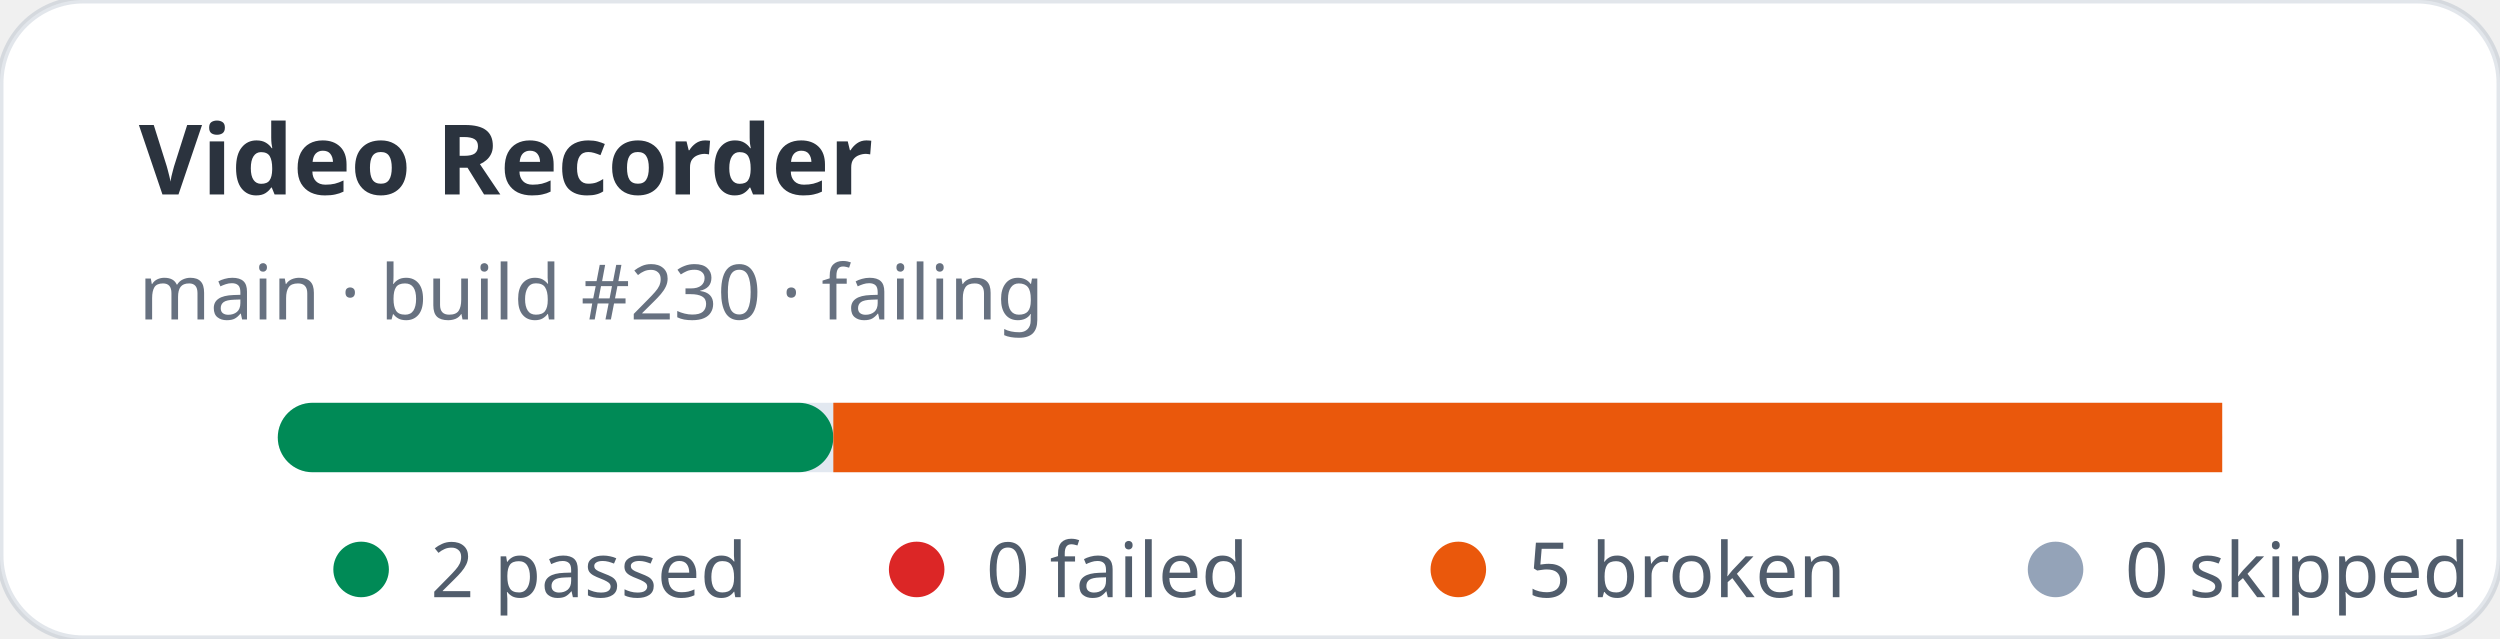
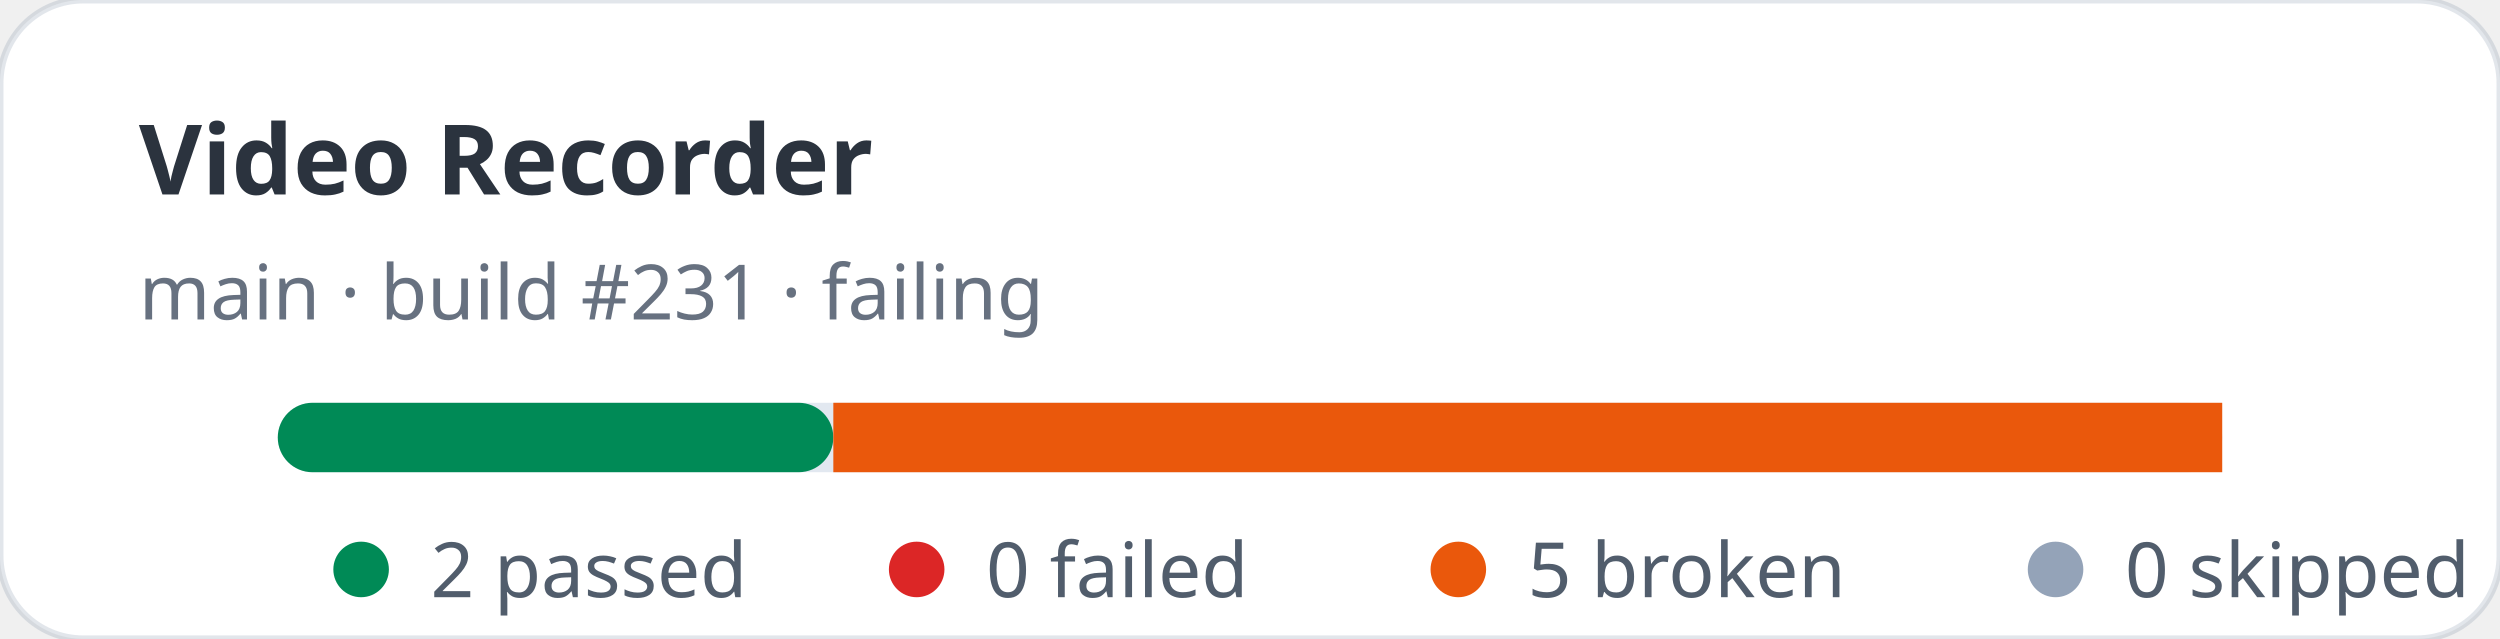
<svg xmlns="http://www.w3.org/2000/svg" width="360" height="92" viewBox="0 0 360 92" role="img" aria-label="Video Recorder stats: 2 passed, 0 failed">
  <rect width="360" height="92" rx="12" fill="#ffffff" stroke="rgba(11,48,86,0.12)" />
  <text x="20" y="28" fill="rgba(1,10,24,0.83)" font-family="ui-sans-serif,system-ui,sans-serif" font-size="14" font-weight="700">Video Recorder</text>
-   <text x="20" y="46" fill="rgba(2,19,44,0.6)" font-family="ui-sans-serif,system-ui,sans-serif" font-size="11">main · build #230 · failing</text>
+   <text x="20" y="46" fill="rgba(2,19,44,0.6)" font-family="ui-sans-serif,system-ui,sans-serif" font-size="11">main · build #231 · failing</text>
  <rect x="40" y="58" width="280" height="10" rx="5" fill="#e2e8f0" />
  <rect x="40" y="58" width="80" height="10" rx="5" fill="#008a56" />
  <rect x="120" y="58" width="200" height="10" fill="#ea580c" />
  <g font-family="ui-sans-serif,system-ui,sans-serif" font-size="11" fill="rgba(1,18,40,0.68)">
    <circle cx="52" cy="82" r="4" fill="#008a56" />
    <text x="62" y="86">2 passed</text>
    <circle cx="132" cy="82" r="4" fill="#dc2626" />
    <text x="142" y="86">0 failed</text>
    <circle cx="210" cy="82" r="4" fill="#ea580c" />
    <text x="220" y="86">5 broken</text>
    <circle cx="296" cy="82" r="4" fill="#94a3b8" />
    <text x="306" y="86">0 skipped</text>
  </g>
</svg>
